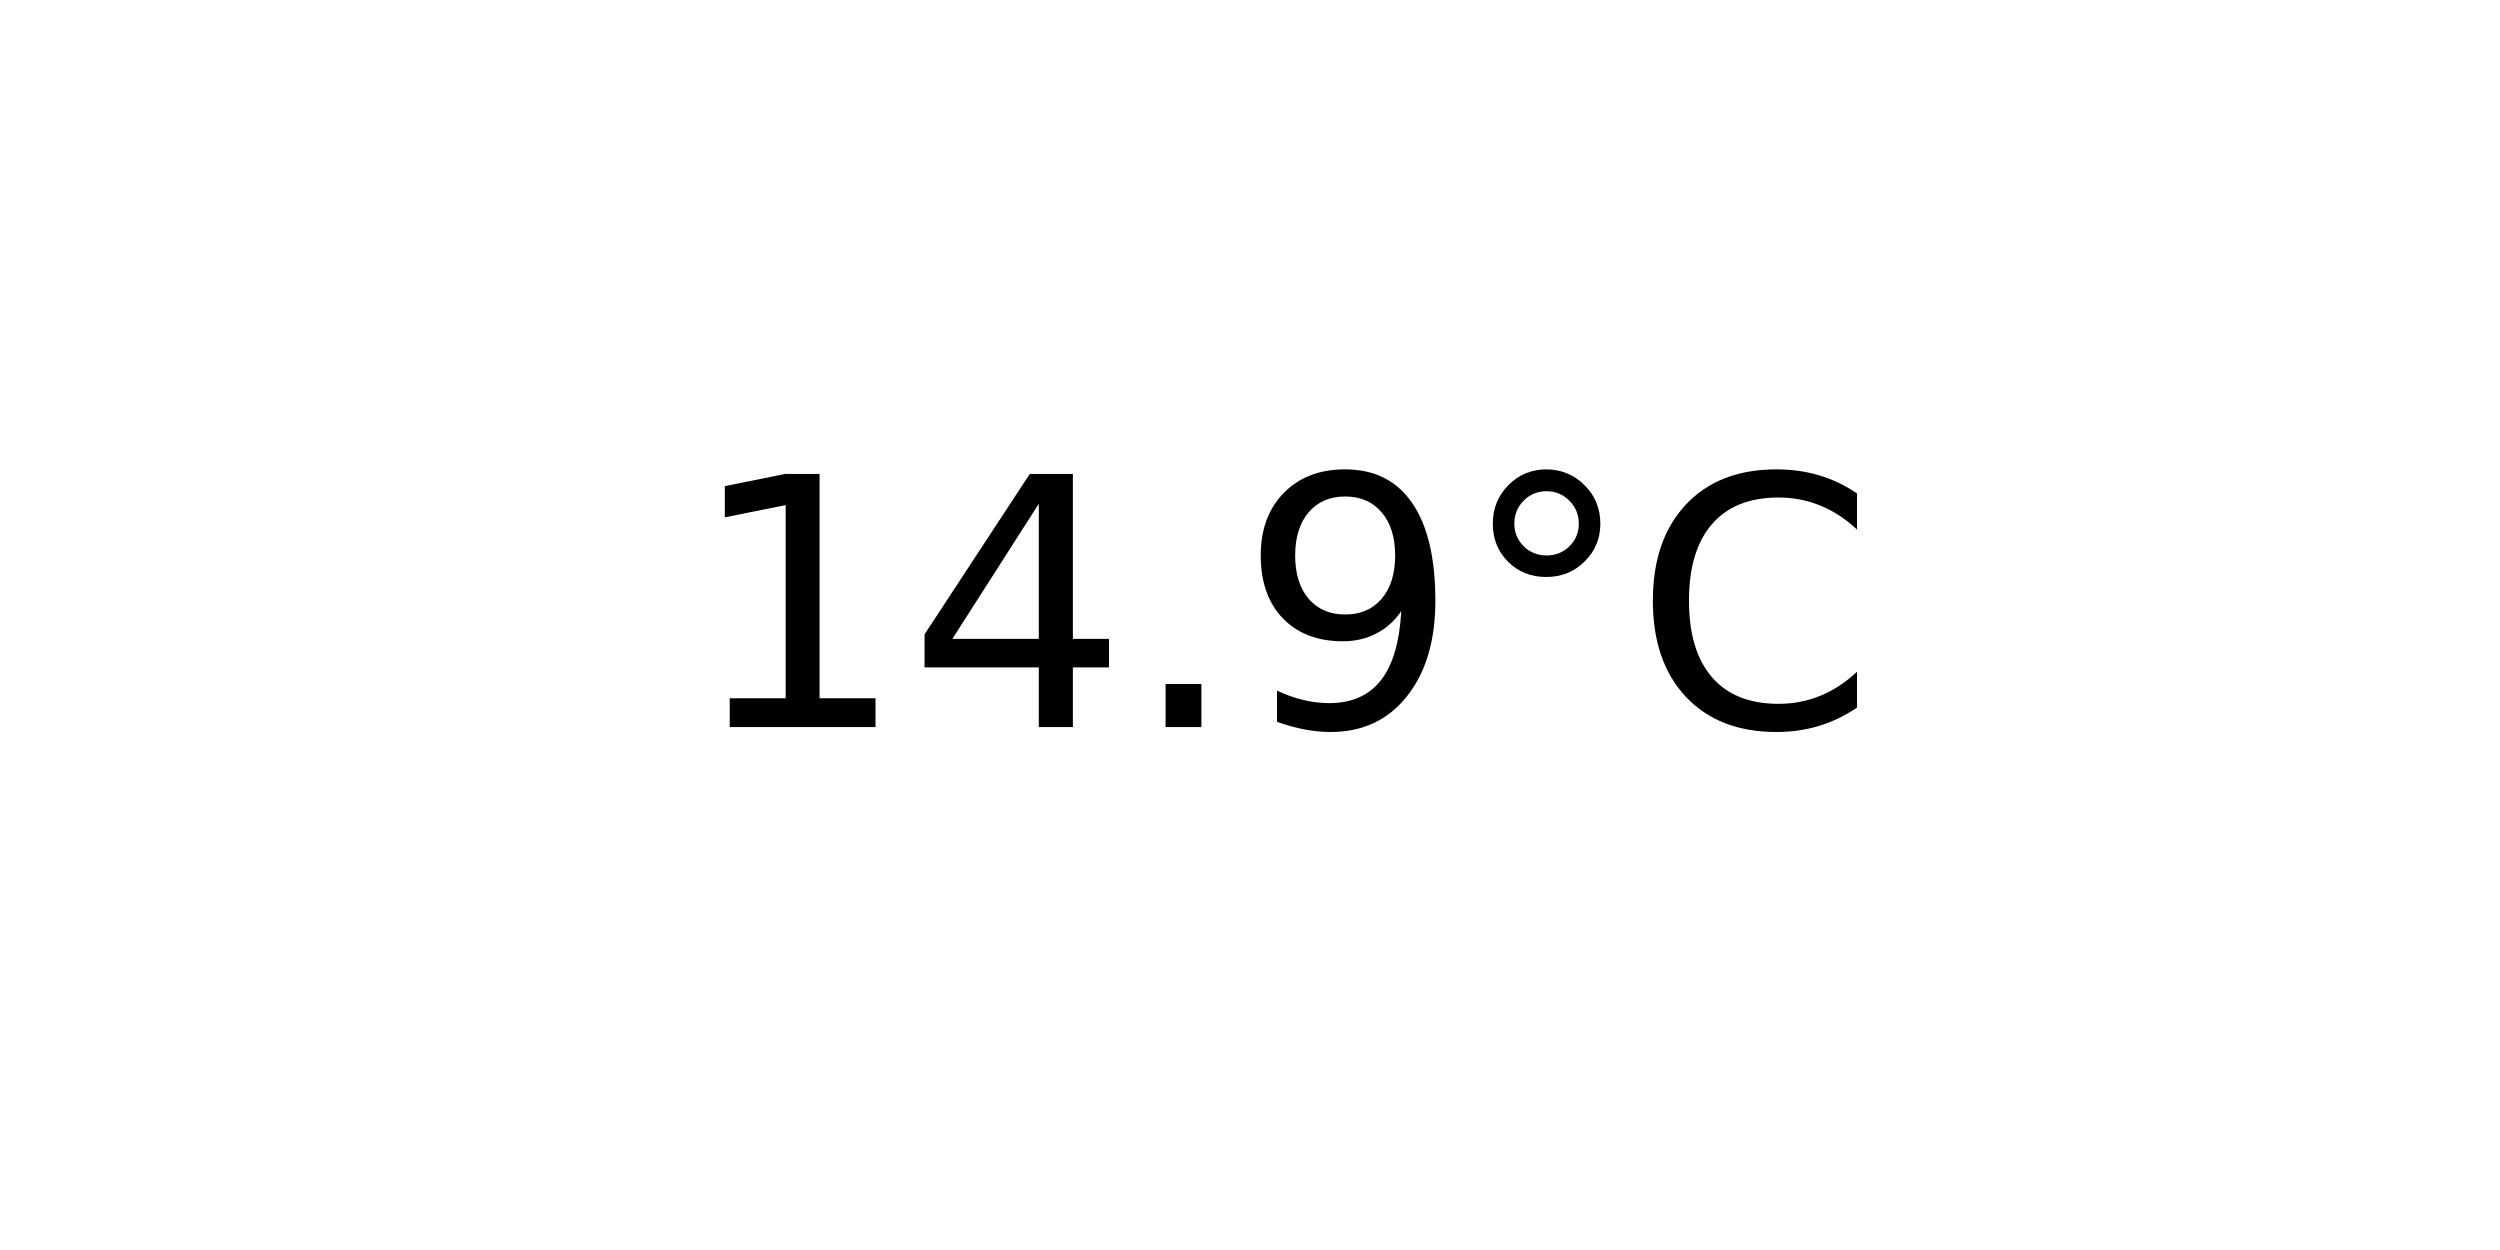
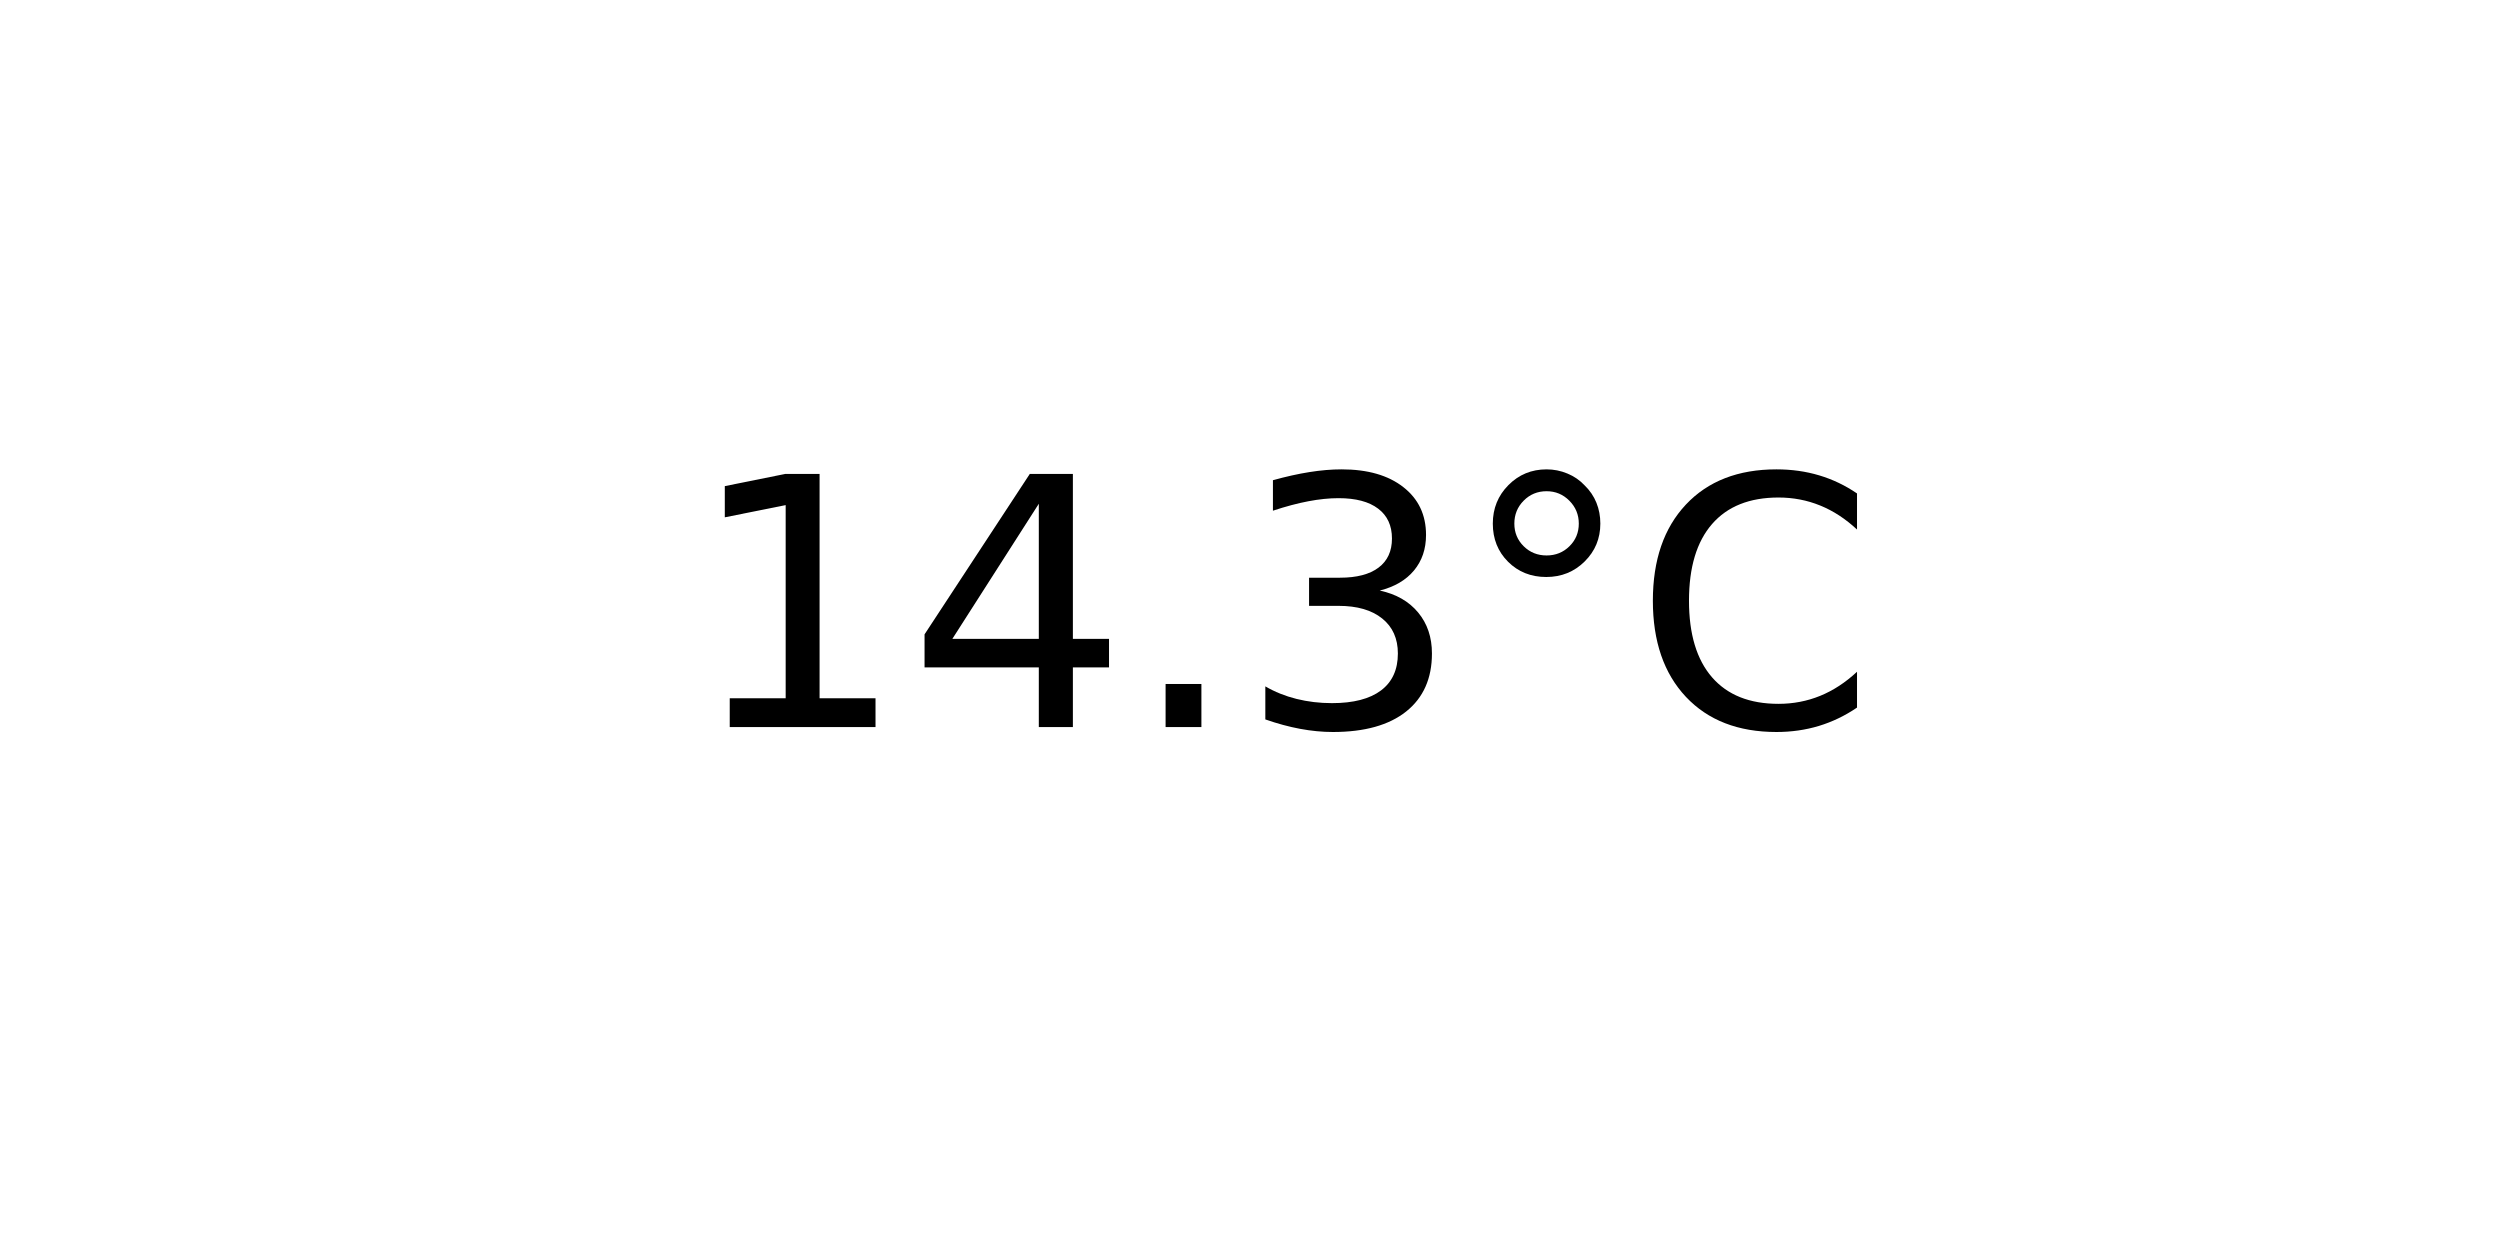
<svg xmlns="http://www.w3.org/2000/svg" xmlns:xlink="http://www.w3.org/1999/xlink" width="72pt" height="36pt" viewBox="0 0 72 36" version="1.1">
  <defs>
    <style type="text/css">*{stroke-linejoin: round; stroke-linecap: butt}</style>
  </defs>
  <g id="figure_1">
    <g id="axes_1">
      <g id="text_1">
        <g transform="translate(19.77578 20.93937) scale(0.1 -0.1)">
          <defs>
            <path id="DejaVuSans-31" d="M 794 531  L 1825 531  L 1825 4091  L 703 3866  L 703 4441  L 1819 4666  L 2450 4666  L 2450 531  L 3481 531  L 3481 0  L 794 0  L 794 531  z " transform="scale(0.015625)" />
            <path id="DejaVuSans-34" d="M 2419 4116  L 825 1625  L 2419 1625  L 2419 4116  z M 2253 4666  L 3047 4666  L 3047 1625  L 3713 1625  L 3713 1100  L 3047 1100  L 3047 0  L 2419 0  L 2419 1100  L 313 1100  L 313 1709  L 2253 4666  z " transform="scale(0.015625)" />
            <path id="DejaVuSans-2e" d="M 684 794  L 1344 794  L 1344 0  L 684 0  L 684 794  z " transform="scale(0.015625)" />
-             <path id="DejaVuSans-39" d="M 703 97  L 703 672  Q 941 559 1184 500  Q 1428 441 1663 441  Q 2288 441 2617 861  Q 2947 1281 2994 2138  Q 2813 1869 2534 1725  Q 2256 1581 1919 1581  Q 1219 1581 811 2004  Q 403 2428 403 3163  Q 403 3881 828 4315  Q 1253 4750 1959 4750  Q 2769 4750 3195 4129  Q 3622 3509 3622 2328  Q 3622 1225 3098 567  Q 2575 -91 1691 -91  Q 1453 -91 1209 -44  Q 966 3 703 97  z M 1959 2075  Q 2384 2075 2632 2365  Q 2881 2656 2881 3163  Q 2881 3666 2632 3958  Q 2384 4250 1959 4250  Q 1534 4250 1286 3958  Q 1038 3666 1038 3163  Q 1038 2656 1286 2365  Q 1534 2075 1959 2075  z " transform="scale(0.015625)" />
+             <path id="DejaVuSans-33" d="M 2597 2516  Q 3050 2419 3304 2112  Q 3559 1806 3559 1356  Q 3559 666 3084 287  Q 2609 -91 1734 -91  Q 1441 -91 1130 -33  Q 819 25 488 141  L 488 750  Q 750 597 1062 519  Q 1375 441 1716 441  Q 2309 441 2620 675  Q 2931 909 2931 1356  Q 2931 1769 2642 2001  Q 2353 2234 1838 2234  L 1294 2234  L 1294 2753  L 1863 2753  Q 2328 2753 2575 2939  Q 2822 3125 2822 3475  Q 2822 3834 2567 4026  Q 2313 4219 1838 4219  Q 1578 4219 1281 4162  Q 984 4106 628 3988  L 628 4550  Q 988 4650 1302 4700  Q 1616 4750 1894 4750  Q 2613 4750 3031 4423  Q 3450 4097 3450 3541  Q 3450 3153 3228 2886  Q 3006 2619 2597 2516  z " transform="scale(0.015625)" />
            <path id="DejaVuSans-b0" d="M 1600 4347  Q 1350 4347 1178 4173  Q 1006 4000 1006 3750  Q 1006 3503 1178 3333  Q 1350 3163 1600 3163  Q 1850 3163 2022 3333  Q 2194 3503 2194 3750  Q 2194 3997 2020 4172  Q 1847 4347 1600 4347  z M 1600 4750  Q 1800 4750 1984 4673  Q 2169 4597 2303 4453  Q 2447 4313 2519 4134  Q 2591 3956 2591 3750  Q 2591 3338 2302 3052  Q 2013 2766 1594 2766  Q 1172 2766 890 3047  Q 609 3328 609 3750  Q 609 4169 896 4459  Q 1184 4750 1600 4750  z " transform="scale(0.015625)" />
            <path id="DejaVuSans-43" d="M 4122 4306  L 4122 3641  Q 3803 3938 3442 4084  Q 3081 4231 2675 4231  Q 1875 4231 1450 3742  Q 1025 3253 1025 2328  Q 1025 1406 1450 917  Q 1875 428 2675 428  Q 3081 428 3442 575  Q 3803 722 4122 1019  L 4122 359  Q 3791 134 3420 21  Q 3050 -91 2638 -91  Q 1578 -91 968 557  Q 359 1206 359 2328  Q 359 3453 968 4101  Q 1578 4750 2638 4750  Q 3056 4750 3426 4639  Q 3797 4528 4122 4306  z " transform="scale(0.015625)" />
          </defs>
          <use xlink:href="#DejaVuSans-31" />
          <use xlink:href="#DejaVuSans-34" x="63.623" />
          <use xlink:href="#DejaVuSans-2e" x="127.246" />
-           <use xlink:href="#DejaVuSans-39" x="159.033" />
+           <use xlink:href="#DejaVuSans-33" x="159.033" />
          <use xlink:href="#DejaVuSans-b0" x="222.656" />
          <use xlink:href="#DejaVuSans-43" x="272.656" />
        </g>
      </g>
    </g>
  </g>
</svg>
